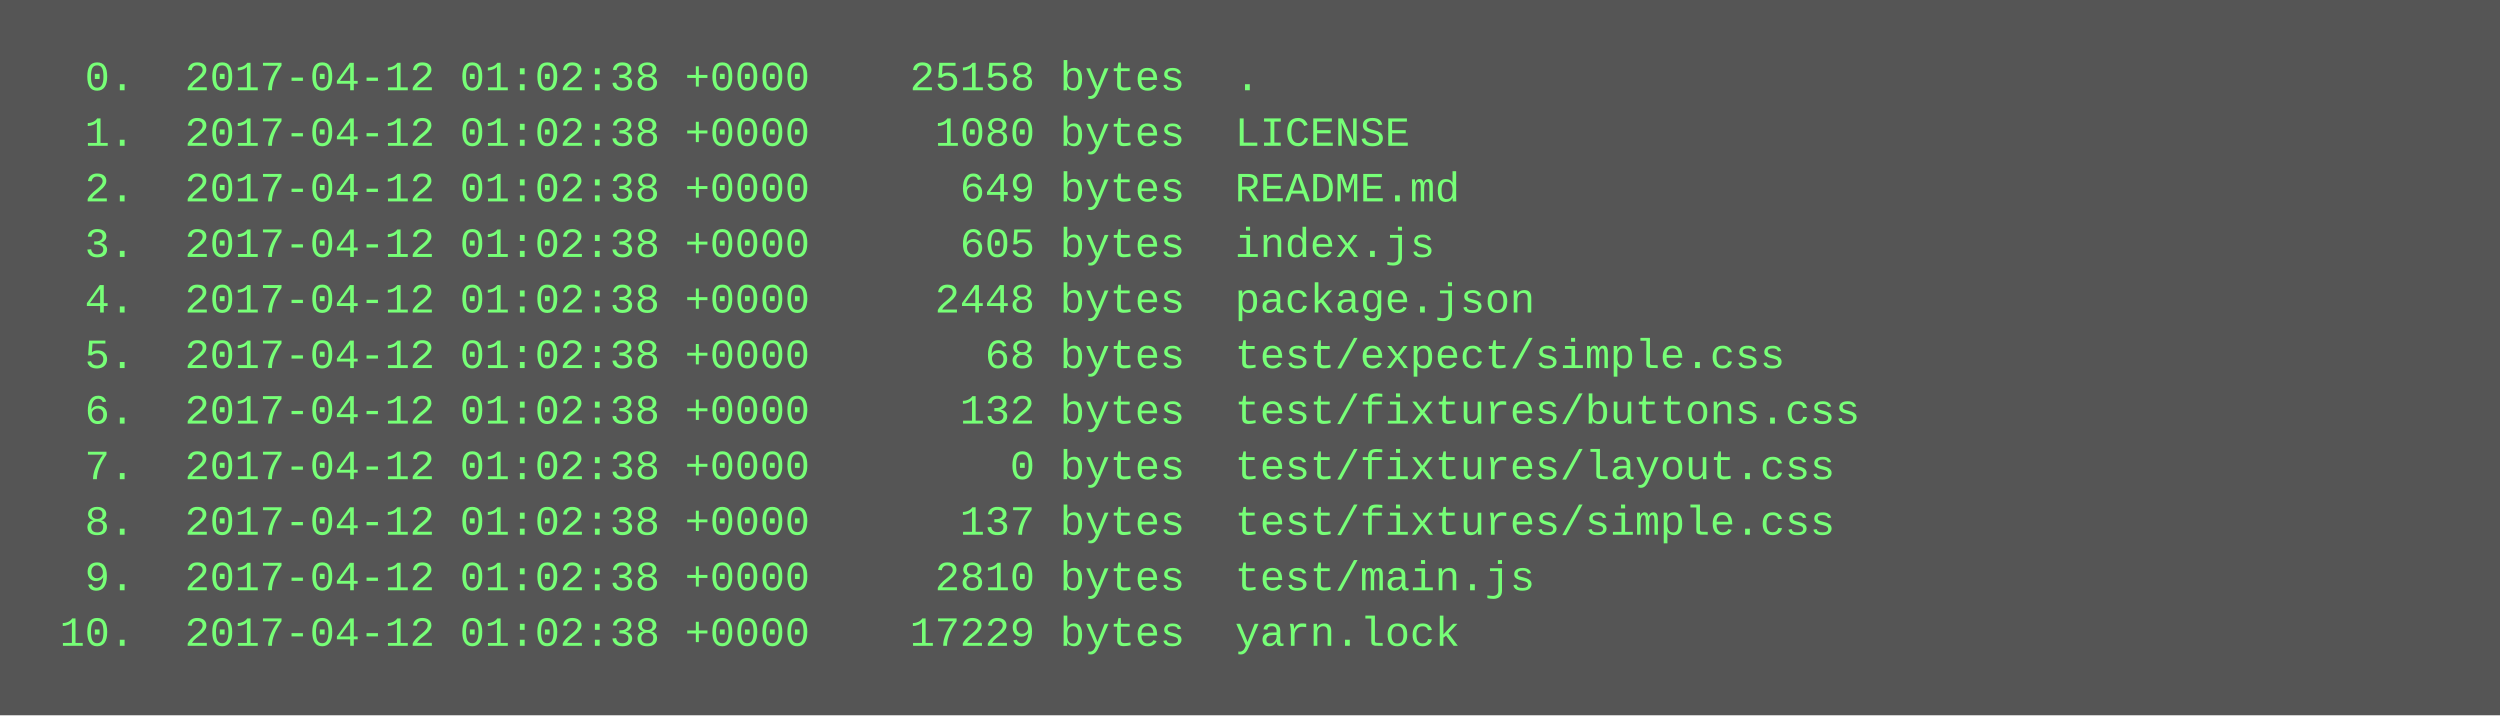
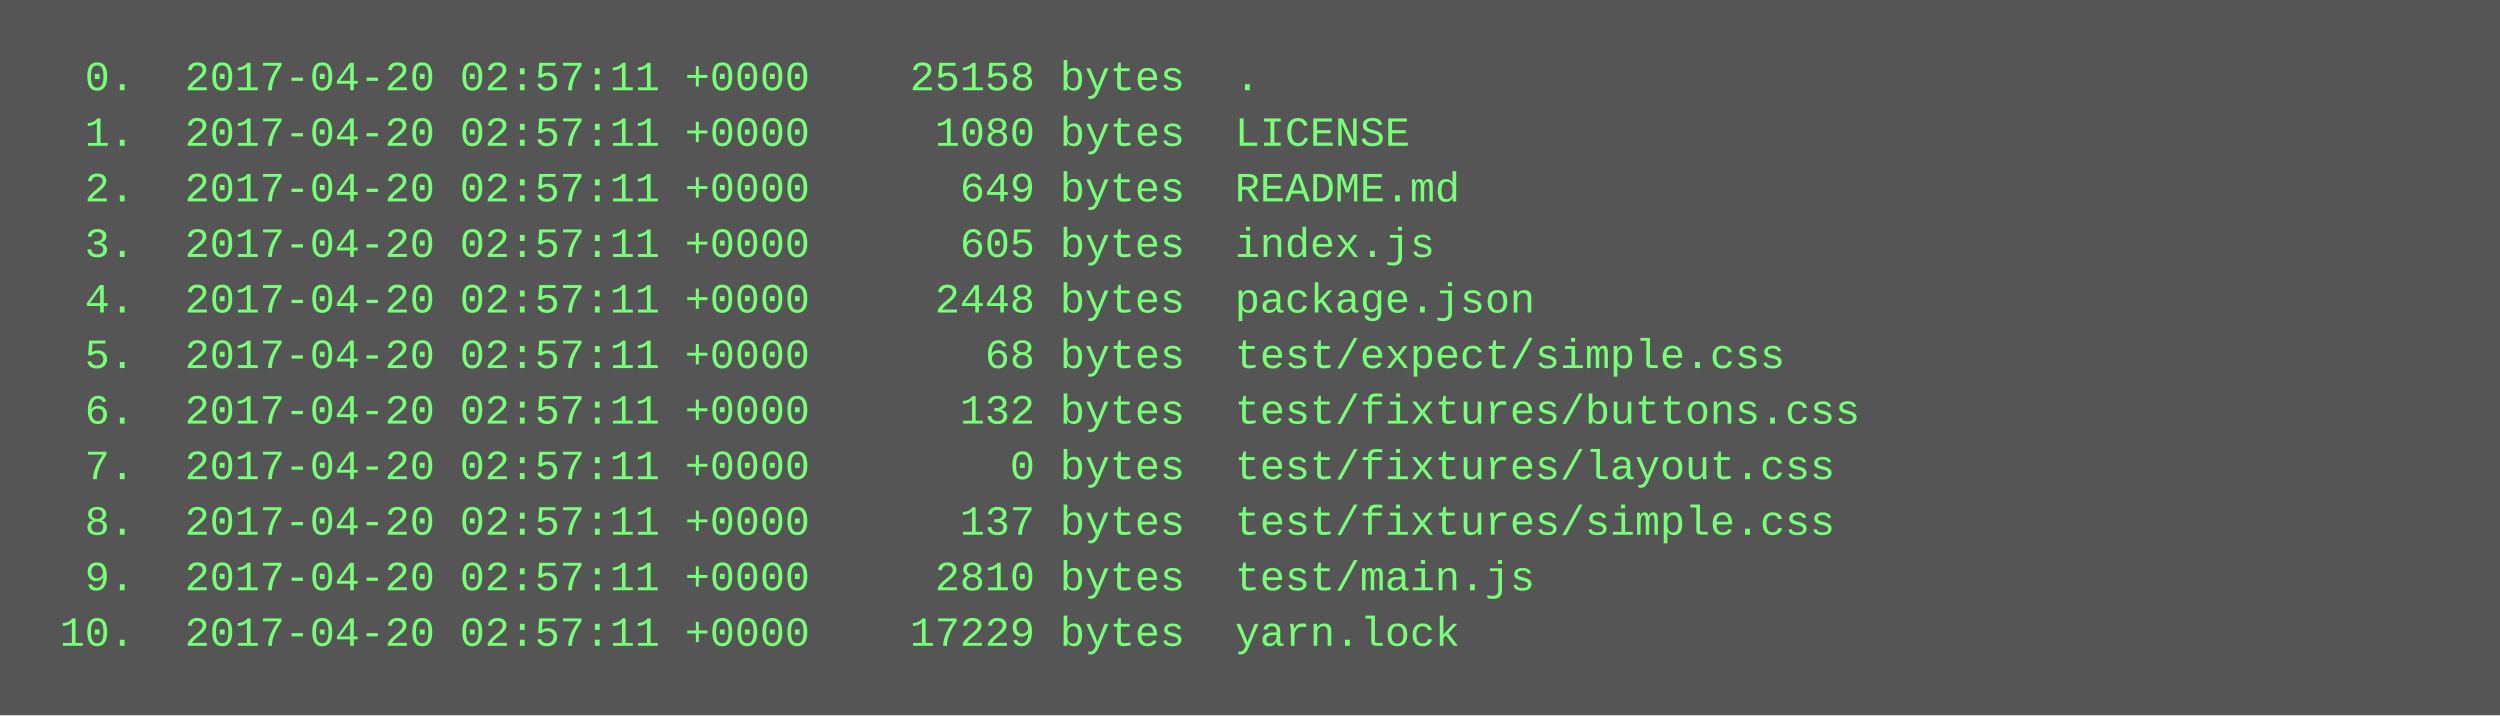
<svg xmlns="http://www.w3.org/2000/svg" height="206" width="720">
  <rect height="206" fill="#555" width="720" />
  <text fill="#7f7" font-family="Courier New" font-size="12" xml:space="preserve">
-     <tspan x="10" y="26">  0.  2017-04-12 01:02:38 +0000    25158 bytes  .</tspan>
-     <tspan x="10" y="42">  1.  2017-04-12 01:02:38 +0000     1080 bytes  LICENSE</tspan>
-     <tspan x="10" y="58">  2.  2017-04-12 01:02:38 +0000      649 bytes  README.md</tspan>
-     <tspan x="10" y="74">  3.  2017-04-12 01:02:38 +0000      605 bytes  index.js</tspan>
-     <tspan x="10" y="90">  4.  2017-04-12 01:02:38 +0000     2448 bytes  package.json</tspan>
-     <tspan x="10" y="106">  5.  2017-04-12 01:02:38 +0000       68 bytes  test/expect/simple.css</tspan>
-     <tspan x="10" y="122">  6.  2017-04-12 01:02:38 +0000      132 bytes  test/fixtures/buttons.css</tspan>
-     <tspan x="10" y="138">  7.  2017-04-12 01:02:38 +0000        0 bytes  test/fixtures/layout.css</tspan>
-     <tspan x="10" y="154">  8.  2017-04-12 01:02:38 +0000      137 bytes  test/fixtures/simple.css</tspan>
-     <tspan x="10" y="170">  9.  2017-04-12 01:02:38 +0000     2810 bytes  test/main.js</tspan>
-     <tspan x="10" y="186"> 10.  2017-04-12 01:02:38 +0000    17229 bytes  yarn.lock</tspan>
+     <tspan x="10" y="26">  0.  2017-04-20 02:57:11 +0000    25158 bytes  .</tspan>
+     <tspan x="10" y="42">  1.  2017-04-20 02:57:11 +0000     1080 bytes  LICENSE</tspan>
+     <tspan x="10" y="58">  2.  2017-04-20 02:57:11 +0000      649 bytes  README.md</tspan>
+     <tspan x="10" y="74">  3.  2017-04-20 02:57:11 +0000      605 bytes  index.js</tspan>
+     <tspan x="10" y="90">  4.  2017-04-20 02:57:11 +0000     2448 bytes  package.json</tspan>
+     <tspan x="10" y="106">  5.  2017-04-20 02:57:11 +0000       68 bytes  test/expect/simple.css</tspan>
+     <tspan x="10" y="122">  6.  2017-04-20 02:57:11 +0000      132 bytes  test/fixtures/buttons.css</tspan>
+     <tspan x="10" y="138">  7.  2017-04-20 02:57:11 +0000        0 bytes  test/fixtures/layout.css</tspan>
+     <tspan x="10" y="154">  8.  2017-04-20 02:57:11 +0000      137 bytes  test/fixtures/simple.css</tspan>
+     <tspan x="10" y="170">  9.  2017-04-20 02:57:11 +0000     2810 bytes  test/main.js</tspan>
+     <tspan x="10" y="186"> 10.  2017-04-20 02:57:11 +0000    17229 bytes  yarn.lock</tspan>
  </text>
</svg>
